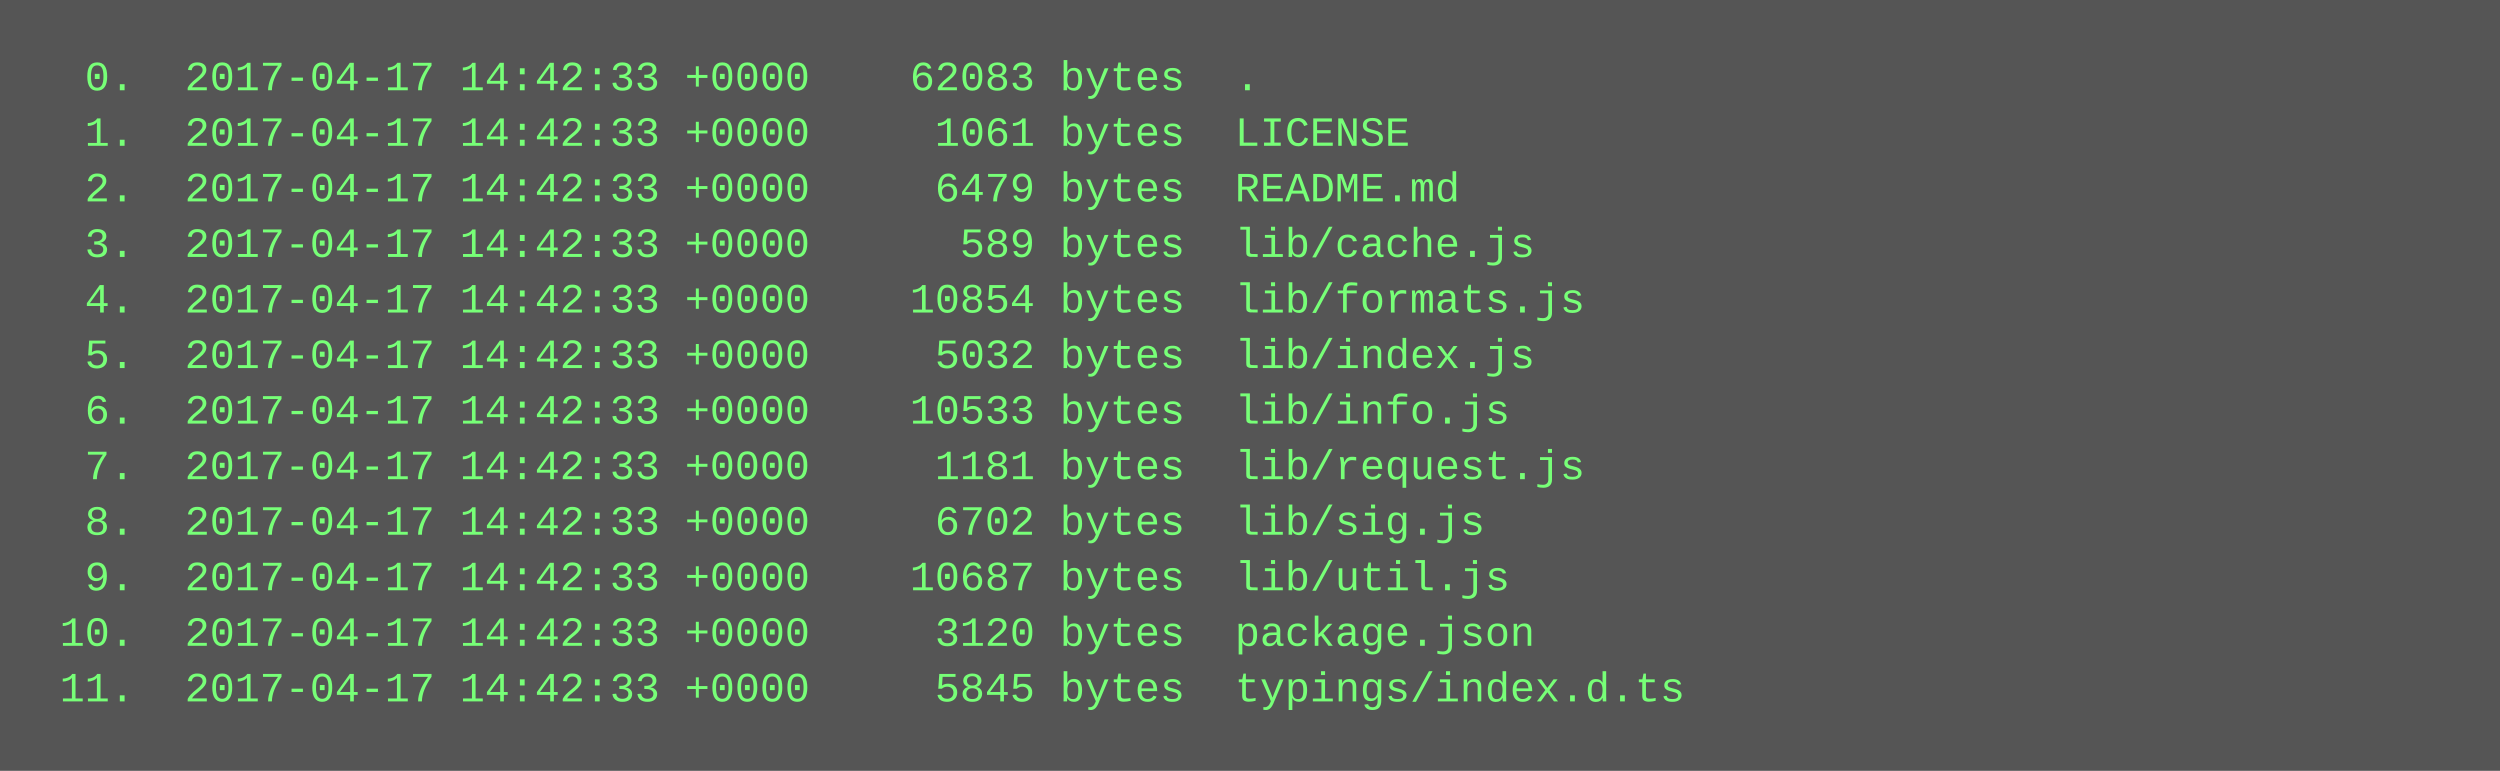
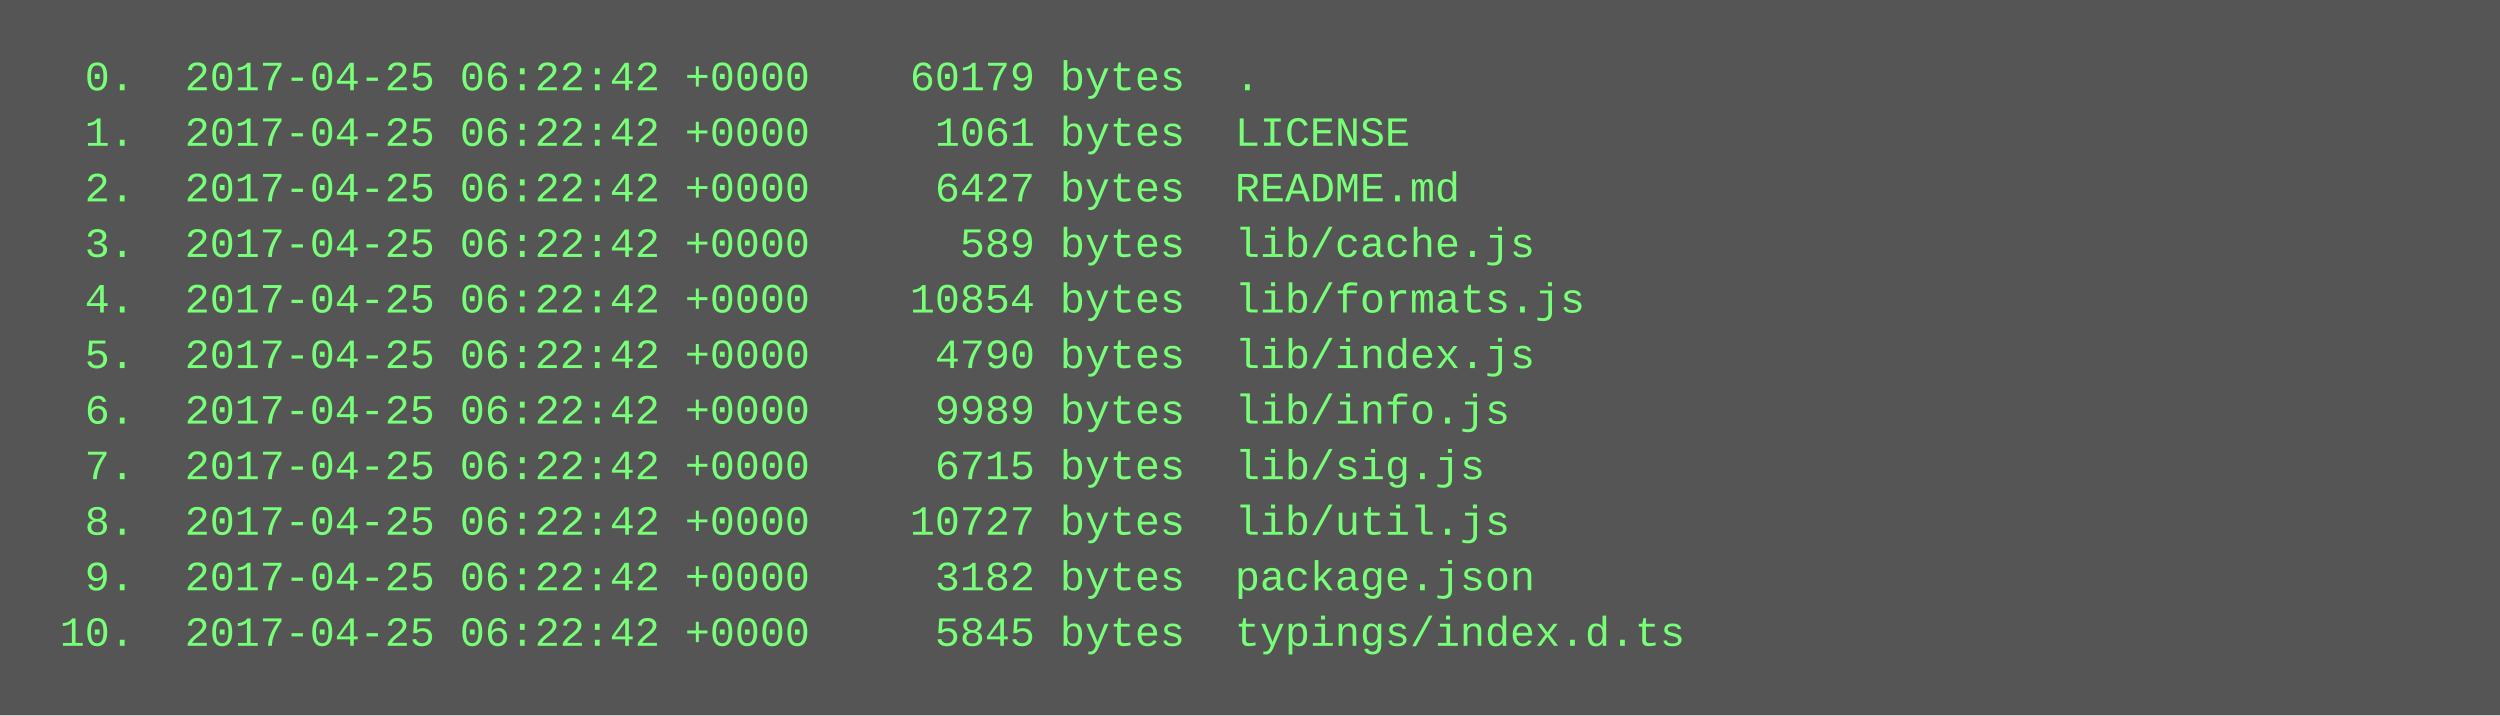
- <svg xmlns="http://www.w3.org/2000/svg" height="222" width="720">
-   <rect height="222" fill="#555" width="720" />
+ <svg xmlns="http://www.w3.org/2000/svg" height="206" width="720">
+   <rect height="206" fill="#555" width="720" />
  <text fill="#7f7" font-family="Courier New" font-size="12" xml:space="preserve">
-     <tspan x="10" y="26">  0.  2017-04-17 14:42:33 +0000    62083 bytes  .</tspan>
-     <tspan x="10" y="42">  1.  2017-04-17 14:42:33 +0000     1061 bytes  LICENSE</tspan>
-     <tspan x="10" y="58">  2.  2017-04-17 14:42:33 +0000     6479 bytes  README.md</tspan>
-     <tspan x="10" y="74">  3.  2017-04-17 14:42:33 +0000      589 bytes  lib/cache.js</tspan>
-     <tspan x="10" y="90">  4.  2017-04-17 14:42:33 +0000    10854 bytes  lib/formats.js</tspan>
-     <tspan x="10" y="106">  5.  2017-04-17 14:42:33 +0000     5032 bytes  lib/index.js</tspan>
-     <tspan x="10" y="122">  6.  2017-04-17 14:42:33 +0000    10533 bytes  lib/info.js</tspan>
-     <tspan x="10" y="138">  7.  2017-04-17 14:42:33 +0000     1181 bytes  lib/request.js</tspan>
-     <tspan x="10" y="154">  8.  2017-04-17 14:42:33 +0000     6702 bytes  lib/sig.js</tspan>
-     <tspan x="10" y="170">  9.  2017-04-17 14:42:33 +0000    10687 bytes  lib/util.js</tspan>
-     <tspan x="10" y="186"> 10.  2017-04-17 14:42:33 +0000     3120 bytes  package.json</tspan>
-     <tspan x="10" y="202"> 11.  2017-04-17 14:42:33 +0000     5845 bytes  typings/index.d.ts</tspan>
+     <tspan x="10" y="26">  0.  2017-04-25 06:22:42 +0000    60179 bytes  .</tspan>
+     <tspan x="10" y="42">  1.  2017-04-25 06:22:42 +0000     1061 bytes  LICENSE</tspan>
+     <tspan x="10" y="58">  2.  2017-04-25 06:22:42 +0000     6427 bytes  README.md</tspan>
+     <tspan x="10" y="74">  3.  2017-04-25 06:22:42 +0000      589 bytes  lib/cache.js</tspan>
+     <tspan x="10" y="90">  4.  2017-04-25 06:22:42 +0000    10854 bytes  lib/formats.js</tspan>
+     <tspan x="10" y="106">  5.  2017-04-25 06:22:42 +0000     4790 bytes  lib/index.js</tspan>
+     <tspan x="10" y="122">  6.  2017-04-25 06:22:42 +0000     9989 bytes  lib/info.js</tspan>
+     <tspan x="10" y="138">  7.  2017-04-25 06:22:42 +0000     6715 bytes  lib/sig.js</tspan>
+     <tspan x="10" y="154">  8.  2017-04-25 06:22:42 +0000    10727 bytes  lib/util.js</tspan>
+     <tspan x="10" y="170">  9.  2017-04-25 06:22:42 +0000     3182 bytes  package.json</tspan>
+     <tspan x="10" y="186"> 10.  2017-04-25 06:22:42 +0000     5845 bytes  typings/index.d.ts</tspan>
  </text>
</svg>
